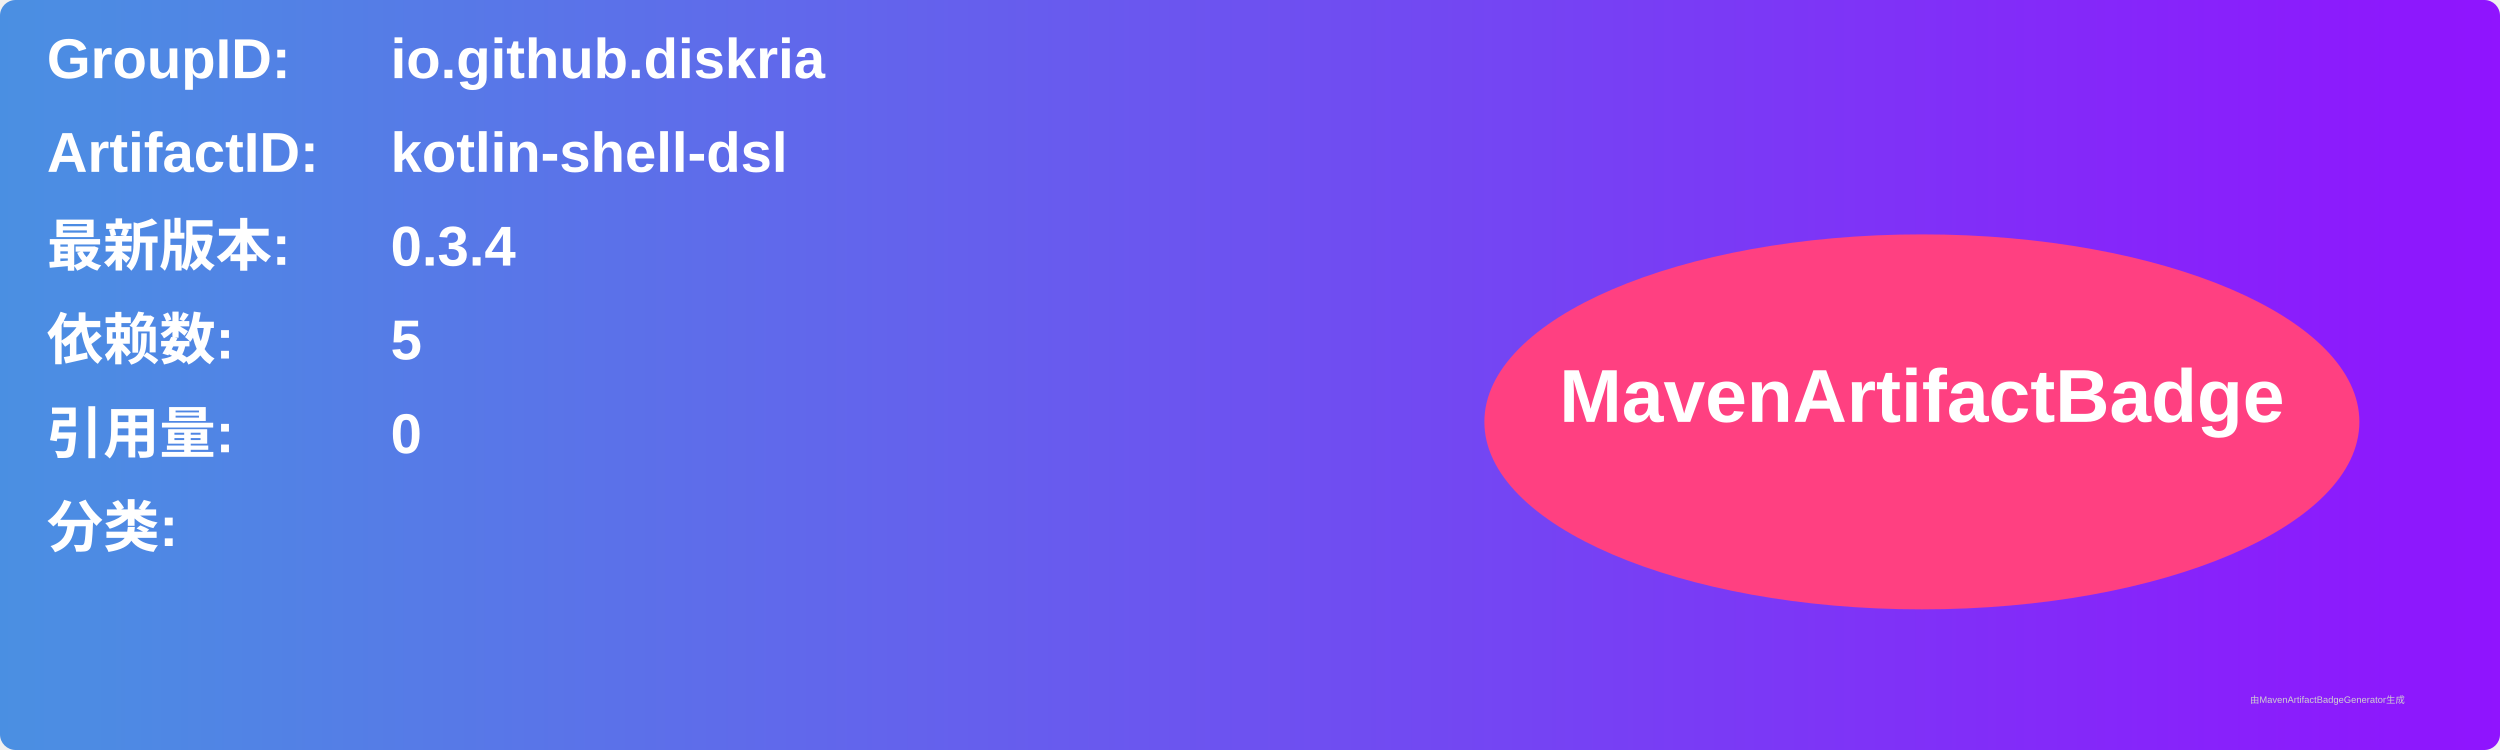
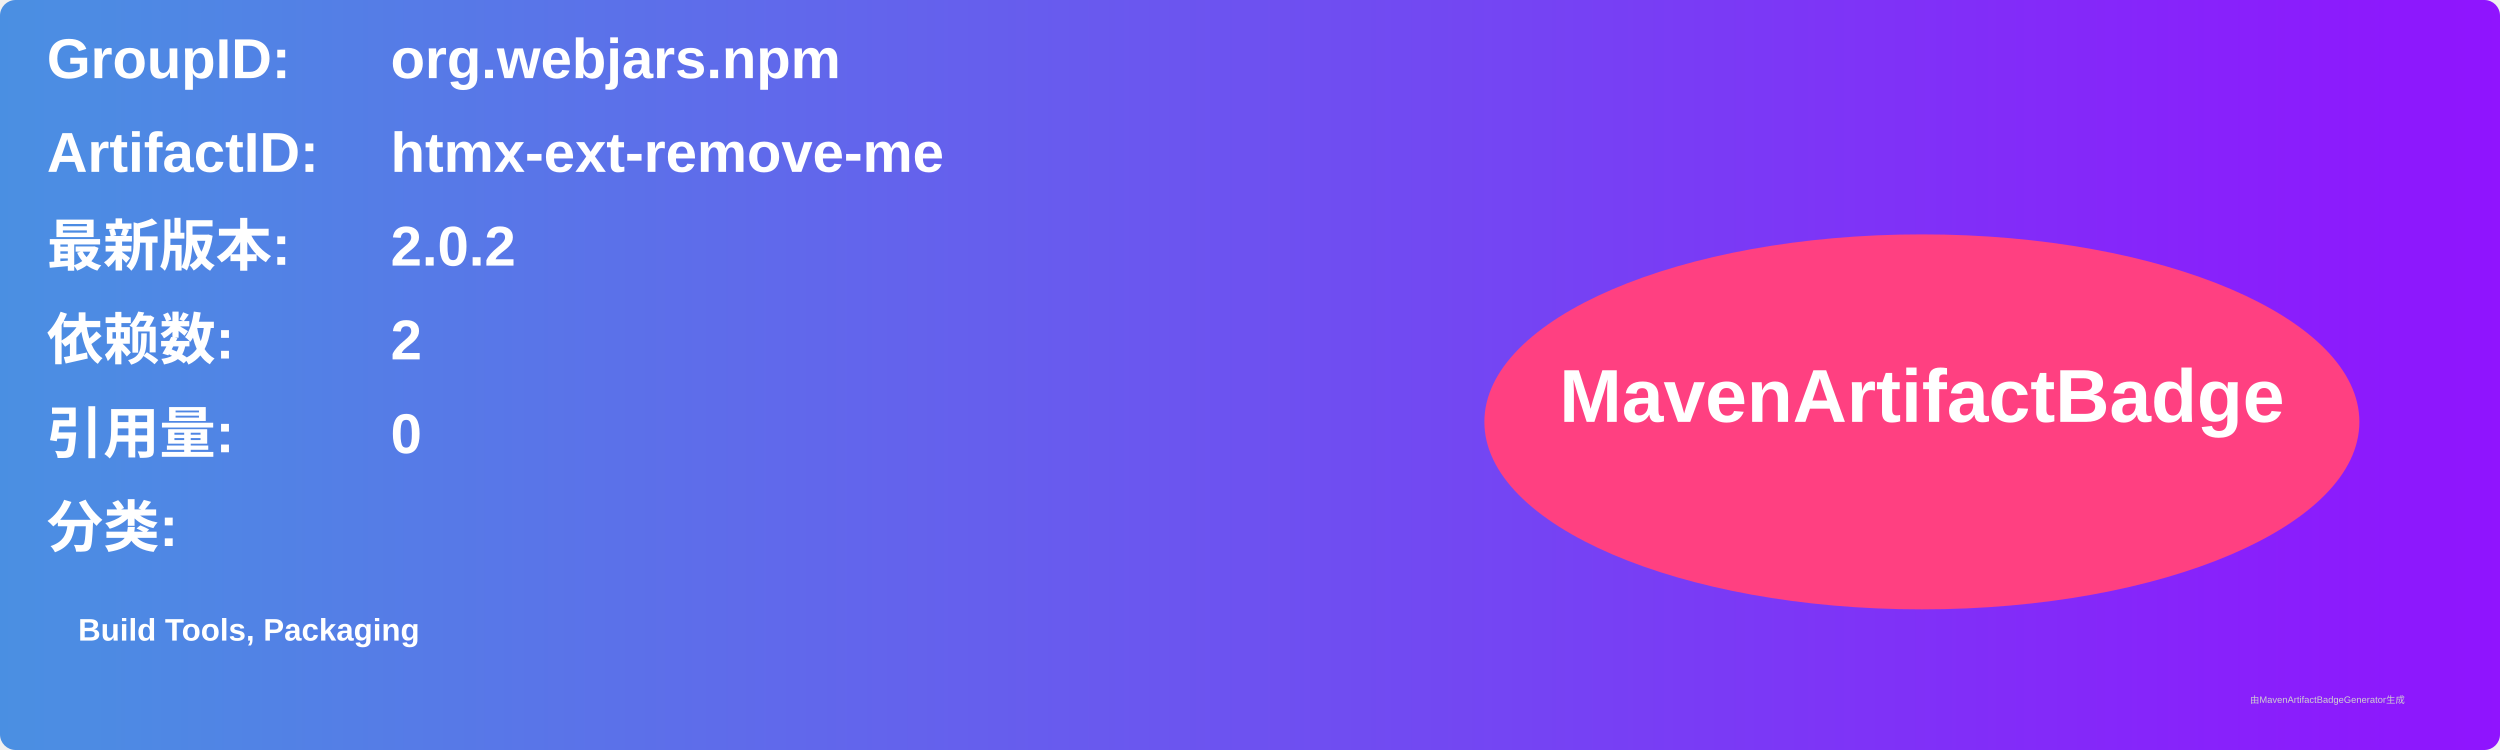
<svg xmlns="http://www.w3.org/2000/svg" width="800" height="240" viewBox="0 0 800 240">
  <linearGradient id="grad" x1="0%" y1="0%" x2="100%" y2="0%">
    <stop offset="0%" stop-color="#4a90e2" />
    <stop offset="100%" stop-color="#9013fe" />
  </linearGradient>
  <rect width="100%" height="100%" rx="5" ry="5" fill="url(#grad)" />
  <g transform="translate(15, 15)">
    <text x="0" y="10" font-family="Arial" font-size="18" fill="white" font-weight="bold" width="260">GroupID:</text>
-     <text x="110" y="10" font-family="Arial" font-size="18" fill="white" font-weight="bold" width="460">io.github.diskria</text>
+     <text x="110" y="10" font-family="Arial" font-size="18" fill="white" font-weight="bold" width="460">org.webjars.npm</text>
    <text x="0" y="40" font-family="Arial" font-size="18" fill="white" font-weight="bold" width="260">ArtifactID:</text>
-     <text x="110" y="40" font-family="Arial" font-size="18" fill="white" font-weight="bold" width="460">kotlin-shell-dsl</text>
+     <text x="110" y="40" font-family="Arial" font-size="18" fill="white" font-weight="bold" width="460">htmx-ext-remove-me</text>
    <text x="0" y="70" font-family="Arial" font-size="18" fill="white" font-weight="bold">最新版本:</text>
    <text x="110" y="70" font-family="Arial" font-size="18" fill="white" font-weight="bold">
-       <tspan font-weight="bold">0.3.4</tspan>
+       <tspan font-weight="bold">2.0.2</tspan>
    </text>
    <text x="0" y="100" font-family="Arial" font-size="18" fill="white" font-weight="bold">依赖数: </text>
    <text x="110" y="100" font-family="Arial" font-size="18" fill="white">
-       <tspan font-weight="bold">5</tspan>
+       <tspan font-weight="bold">2</tspan>
    </text>
    <text x="0" y="130" font-family="Arial" font-size="18" fill="white" font-weight="bold">引用量: </text>
    <text x="110" y="130" font-family="Arial" font-size="18" fill="white">
      <tspan font-weight="bold">0</tspan>
    </text>
    <text x="0" y="160" font-family="Arial" font-size="18" fill="white" font-weight="bold">分类:</text>
    <text x="10" y="190" font-family="Arial" font-size="10" fill="white">
-       <tspan font-weight="bold" />
+       <tspan font-weight="bold">Build Tools, Packaging</tspan>
    </text>
    <ellipse cx="600" cy="120" rx="140" ry="60" fill="#ff4081" />
    <text x="600" y="120" text-anchor="middle" font-family="Arial" font-size="24" fill="white" font-weight="bold">MavenArtifactBadge</text>
  </g>
  <text x="720" y="225" font-family="Arial" font-size="3" fill="#d0d0d0">由MavenArtifactBadgeGenerator生成</text>
</svg>
